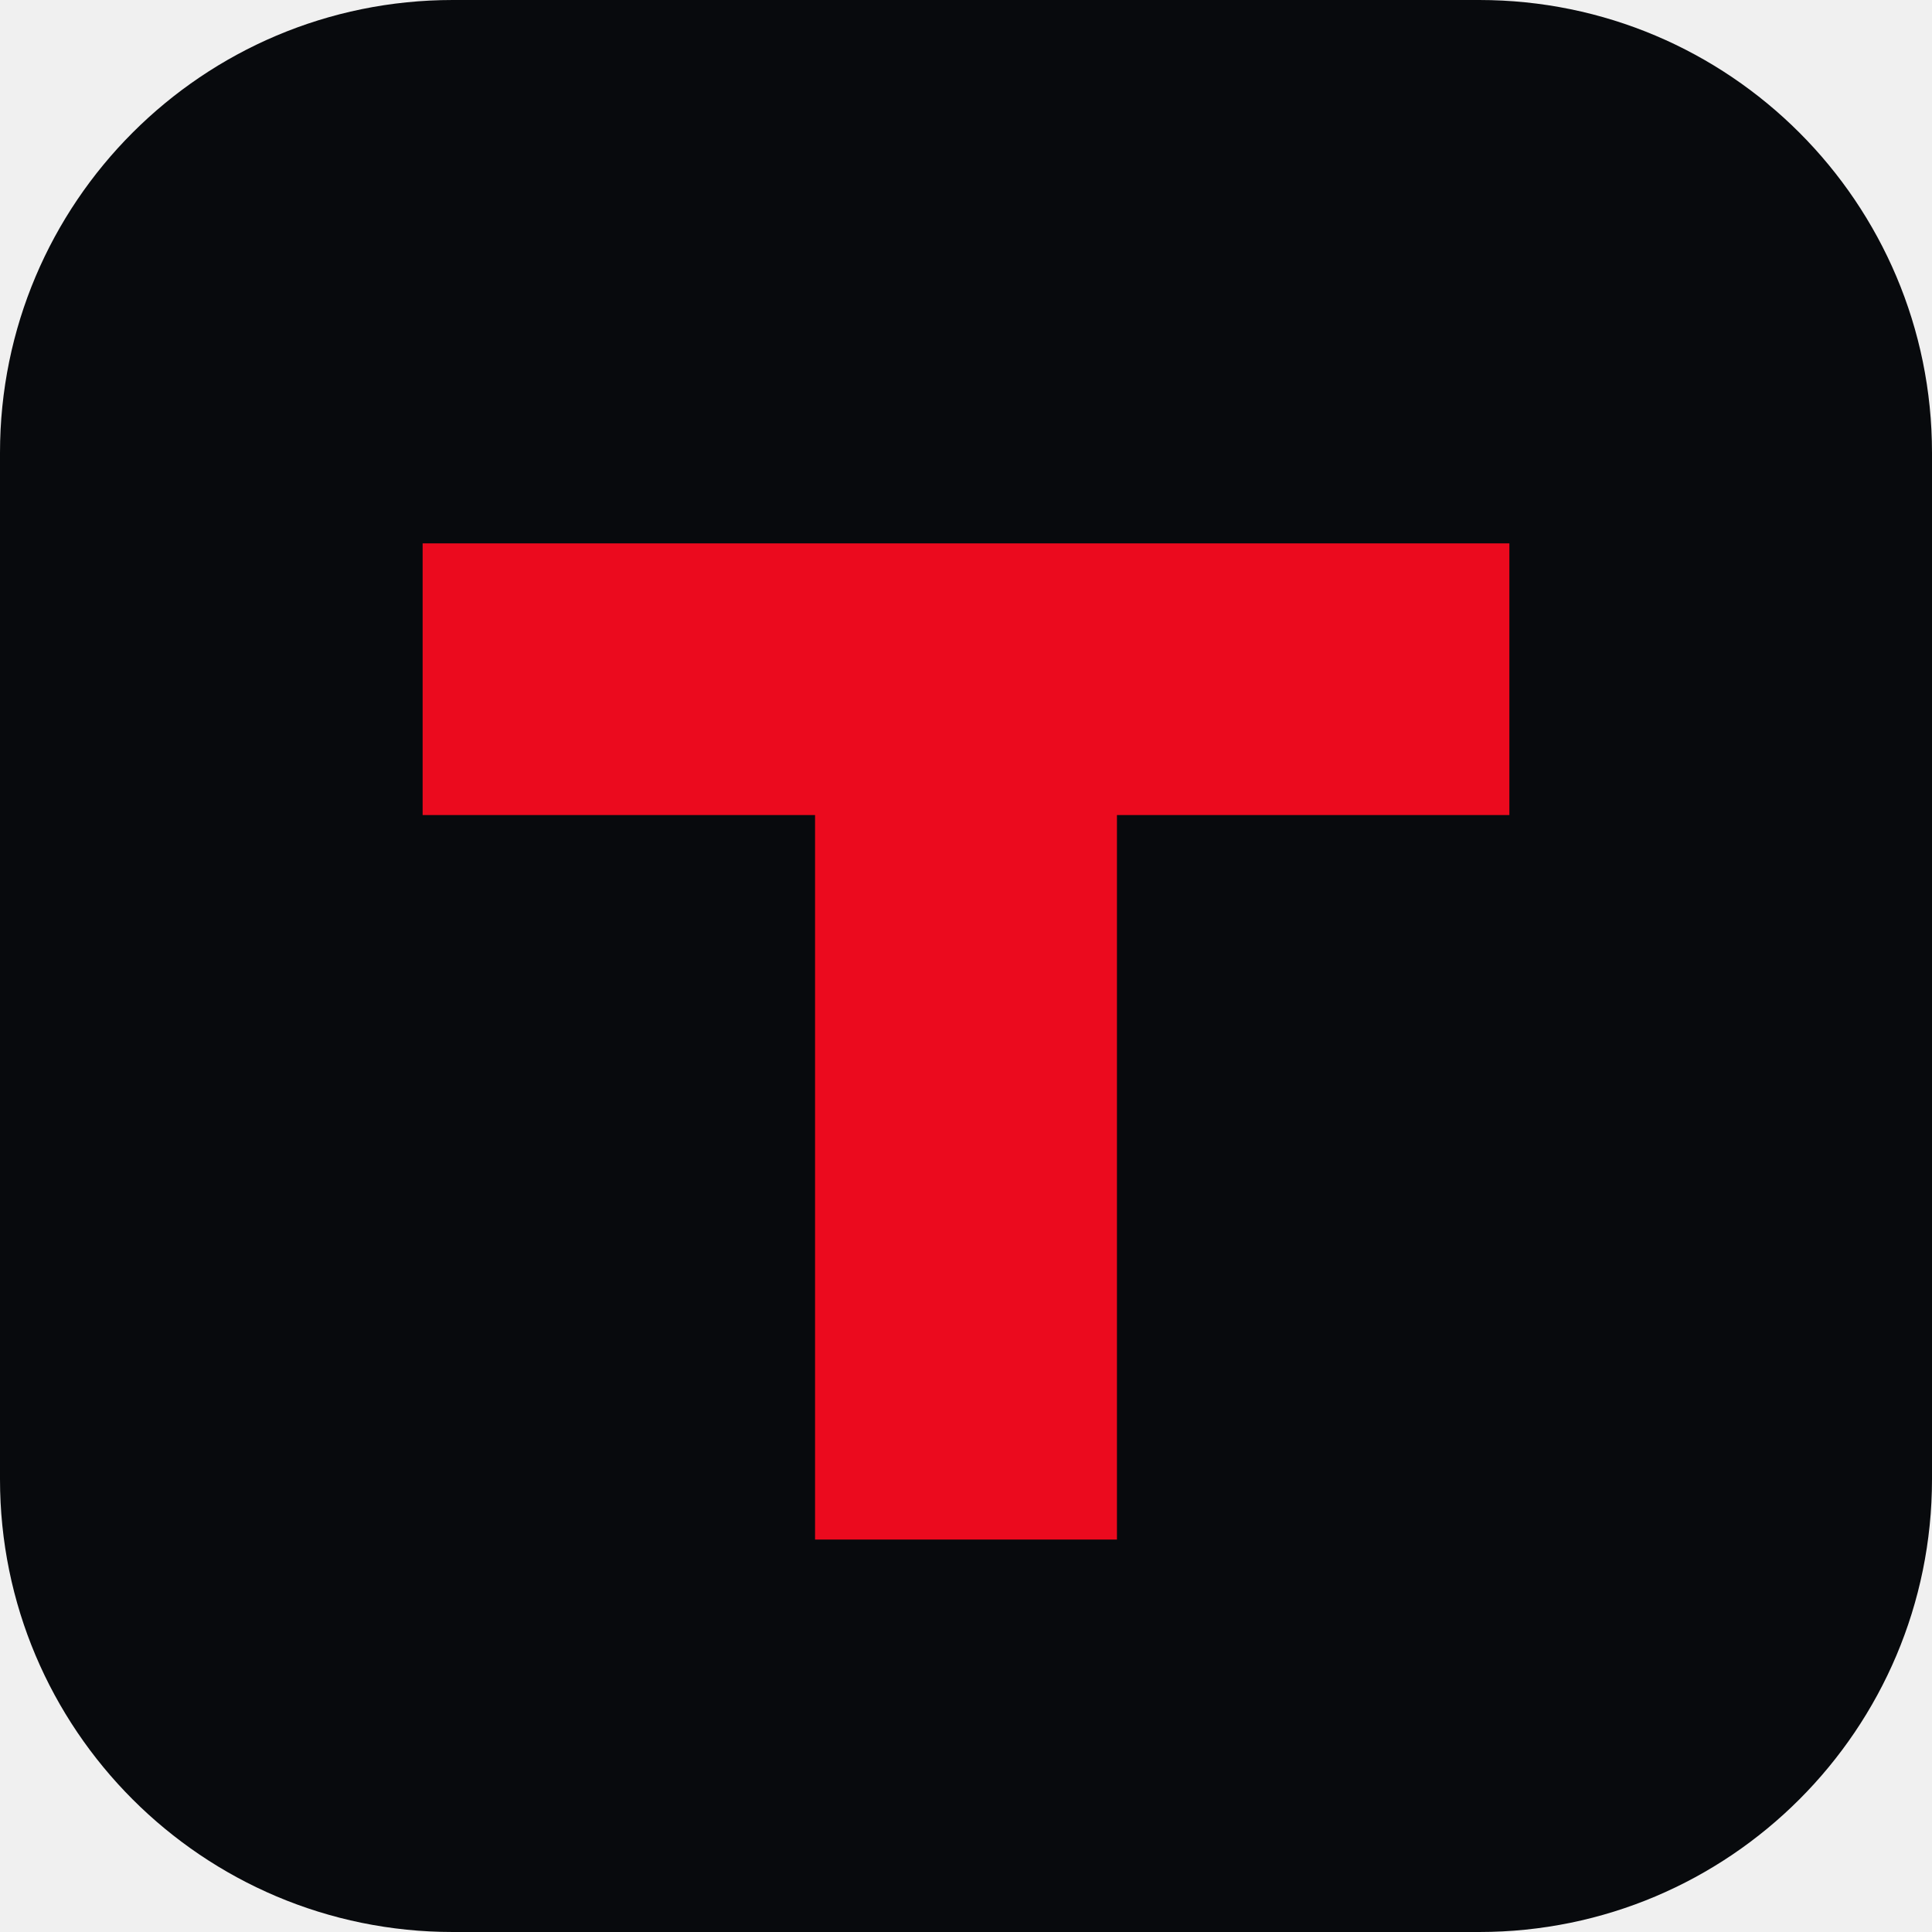
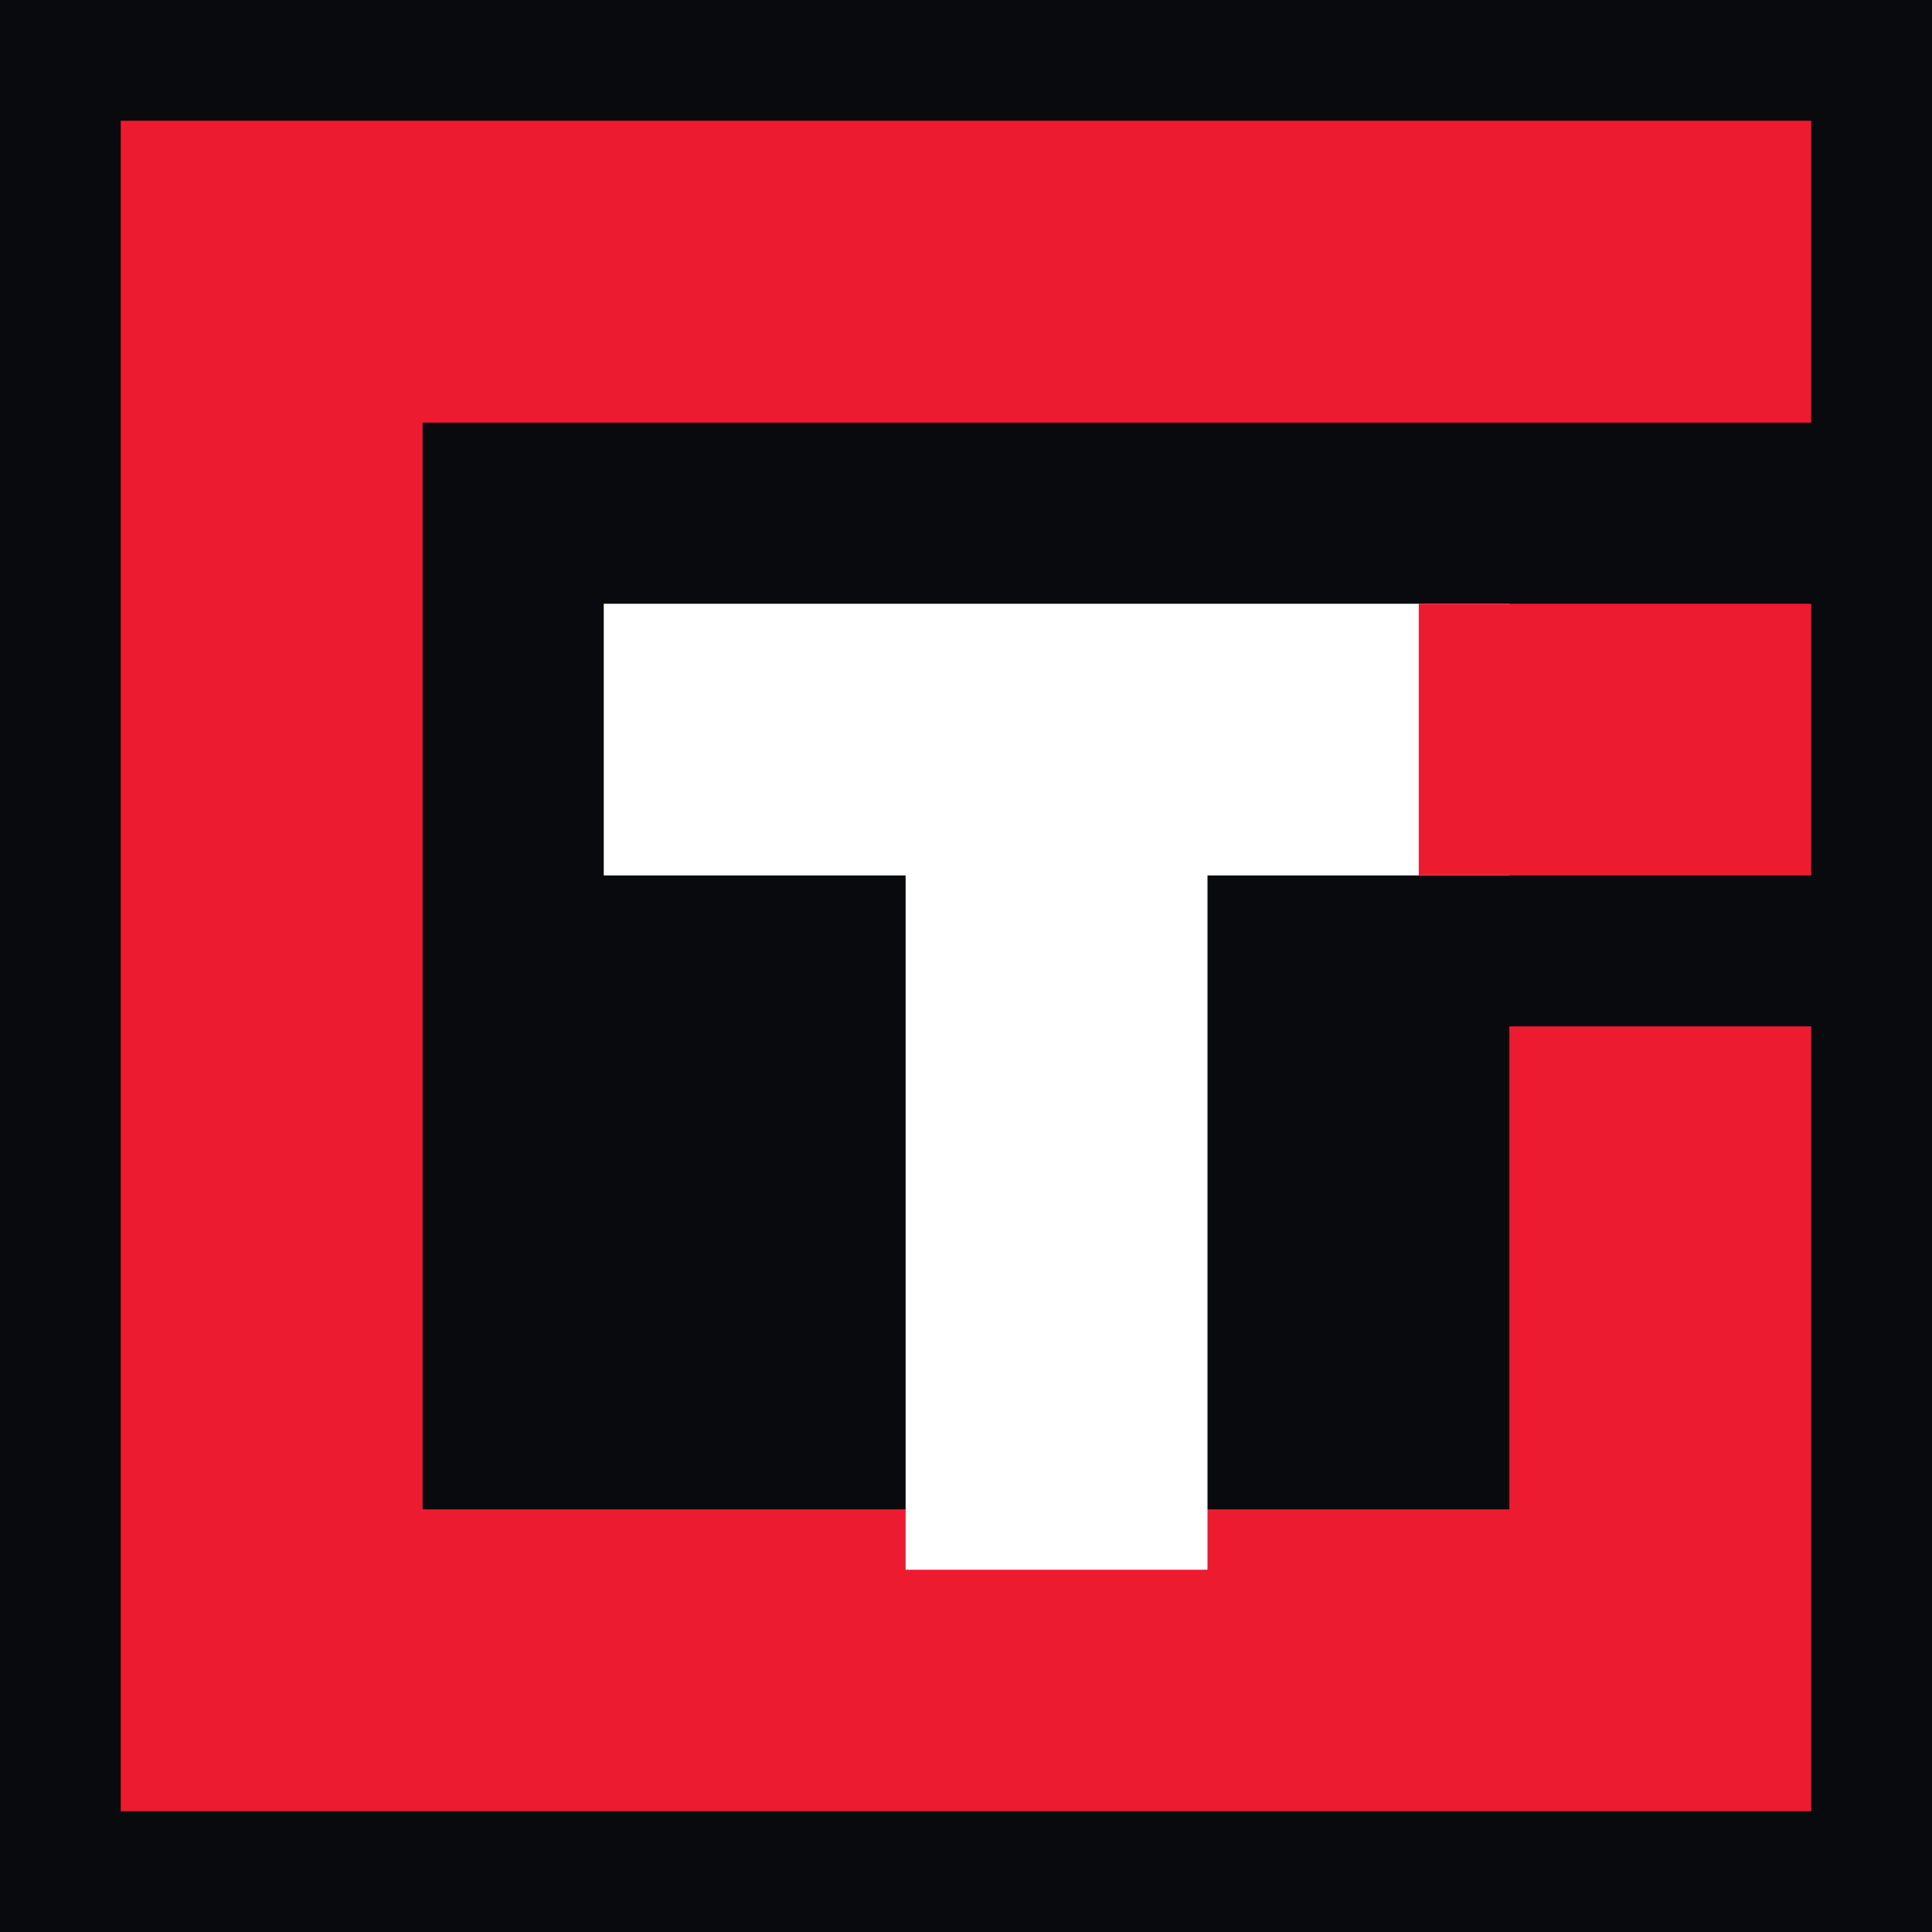
<svg xmlns="http://www.w3.org/2000/svg" viewBox="0 0 64 64">
-   <rect width="64" height="64" rx="15" fill="#080a0d" />
-   <path d="M14 18h36v9H37v24H27V27H14z" fill="#eb0a1e" />
+   <rect width="64" height="64" fill="#080a0d" />
+   <path fill="#ed1b2f" d="M4 4h56v10H14v36h36V34h10v26H4z" />
+   <path fill="#fff" d="M20 20h30v9H40v23H30V29H20z" />
+   <path fill="#ed1b2f" d="M47 20h13v9H47z" />
</svg>
